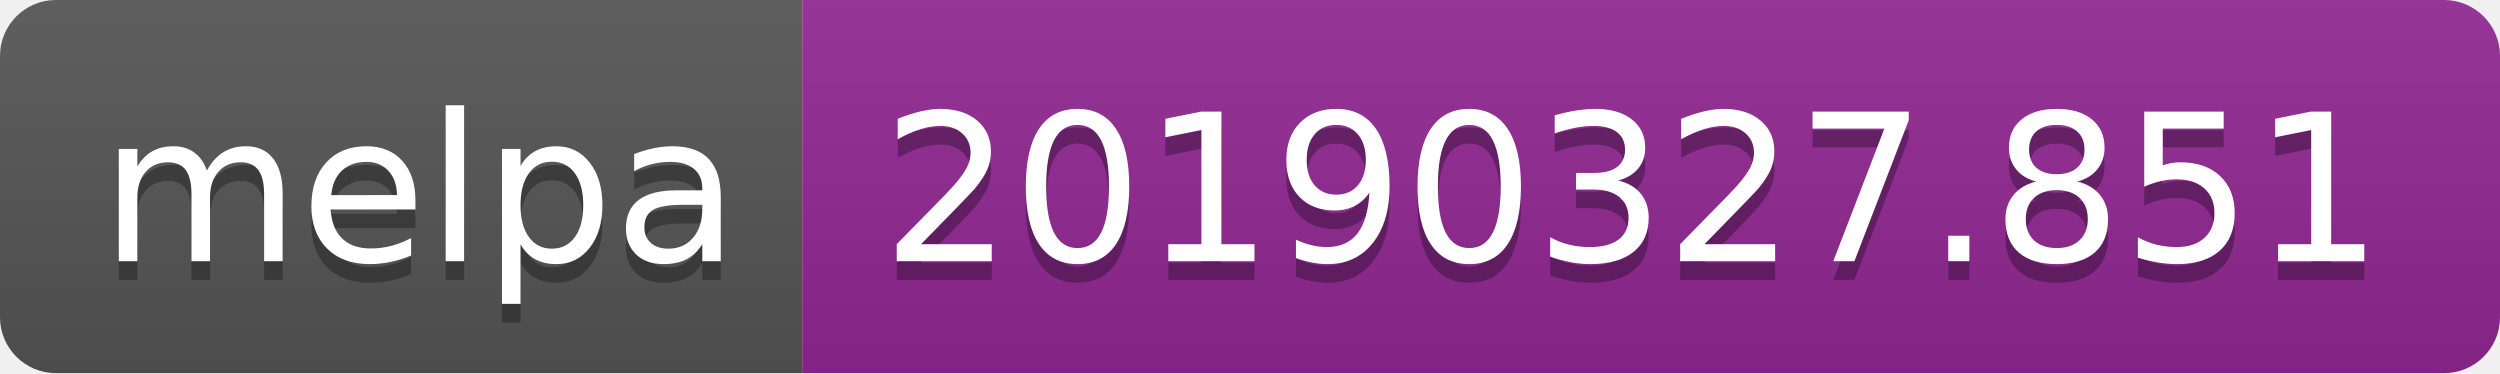
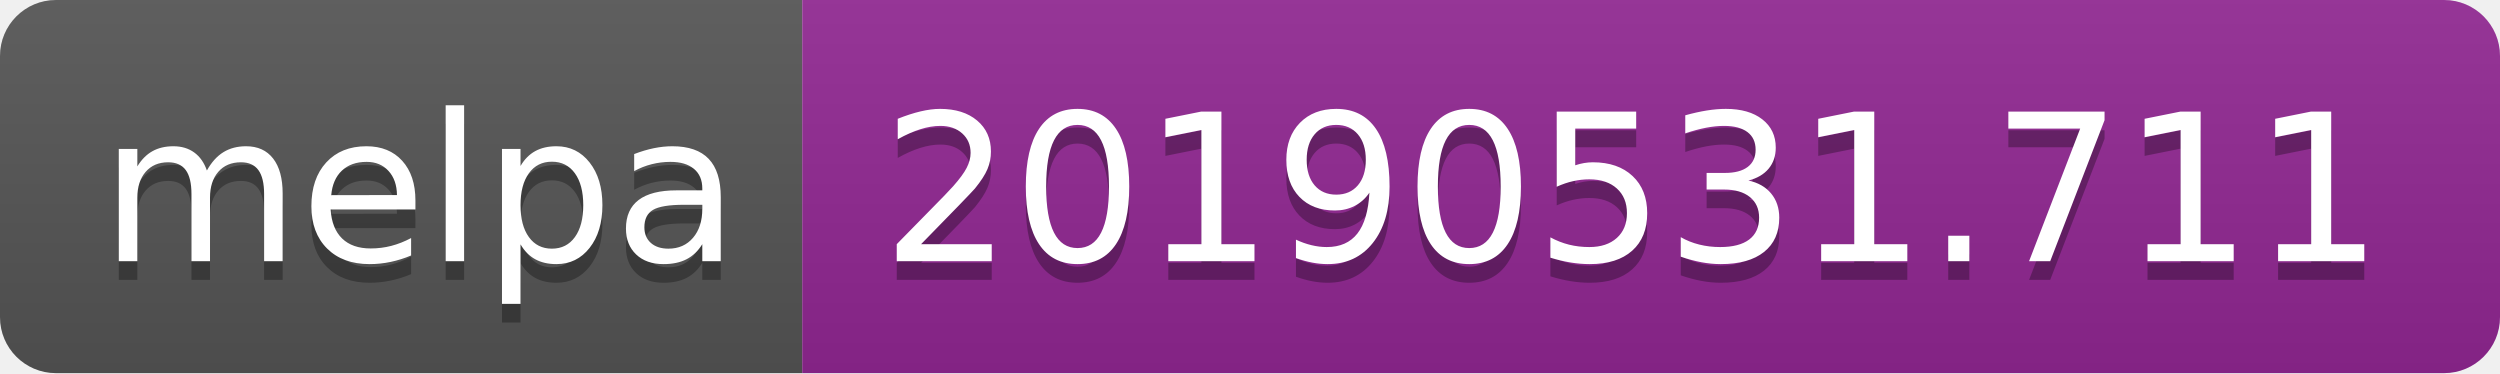
<svg xmlns="http://www.w3.org/2000/svg" width="134" height="20">
  <linearGradient id="b" x2="0" y2="100%">
    <stop offset="0" stop-color="#bbb" stop-opacity=".1" />
    <stop offset="1" stop-opacity=".1" />
  </linearGradient>
  <clipPath id="a">
    <rect width="134" height="20" rx="3" fill="#fff" />
  </clipPath>
  <g clip-path="url(#a)">
    <path fill="#555" d="M0 0h43v20H0z" />
    <path fill="#922793" d="M43 0h91v20H43z" />
    <path fill="url(#b)" d="M0 0h134v20H0z" />
  </g>
  <g fill="#fff" text-anchor="middle" font-family="DejaVu Sans,Verdana,Geneva,sans-serif" font-size="110">
    <text x="225" y="150" fill="#010101" fill-opacity=".3" transform="scale(.1)" textLength="330">melpa</text>
    <text x="225" y="140" transform="scale(.1)" textLength="330">melpa</text>
-     <text x="875" y="150" fill="#010101" fill-opacity=".3" transform="scale(.1)" textLength="810">20190327.851</text>
-     <text x="875" y="140" transform="scale(.1)" textLength="810">20190327.851</text>
+     <text x="875" y="150" fill="#010101" fill-opacity=".3" transform="scale(.1)" textLength="810">20190531.711</text>
+     <text x="875" y="140" transform="scale(.1)" textLength="810">20190531.711</text>
  </g>
</svg>
